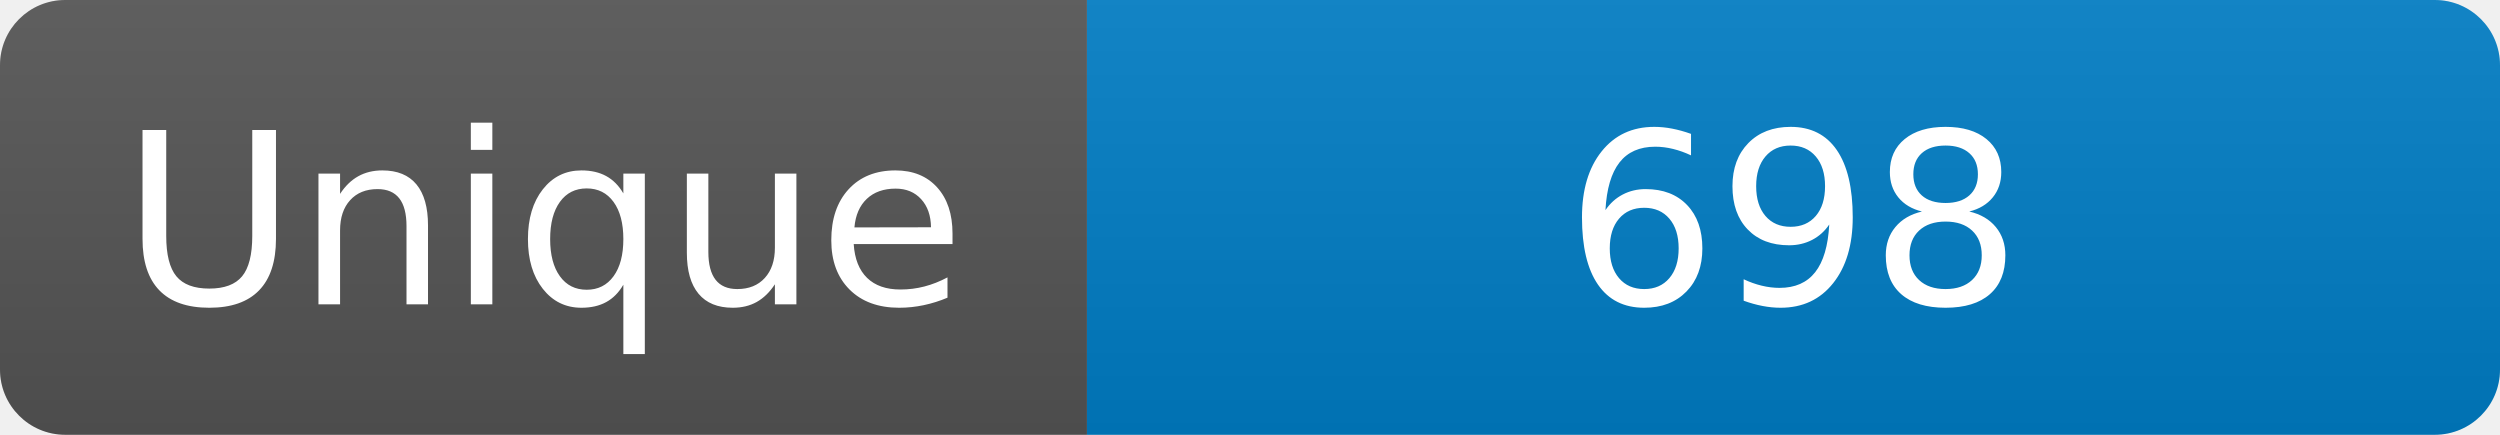
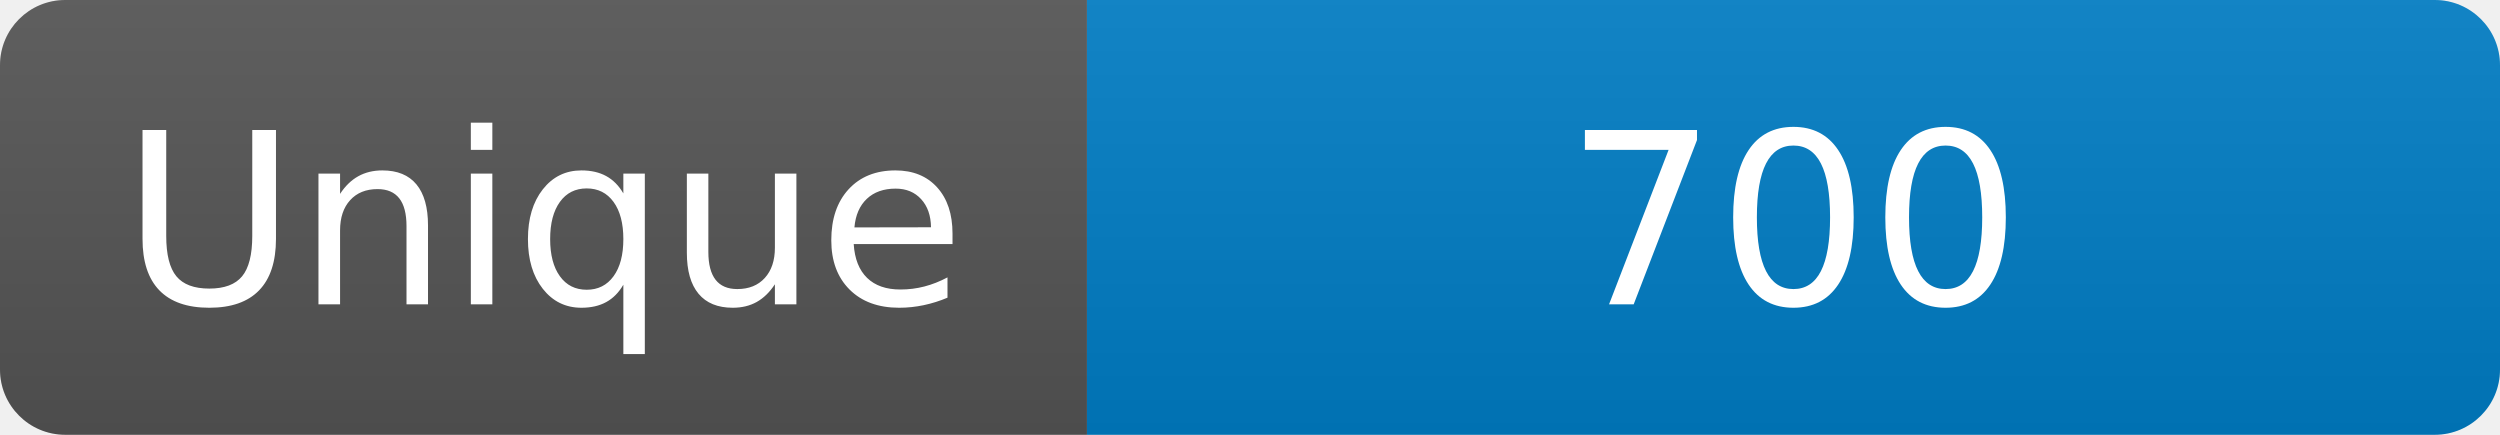
<svg xmlns="http://www.w3.org/2000/svg" width="115" height="20" role="img" aria-label="Maintained?: yes">
  <linearGradient id="s" x2="0" y2="100%">
    <stop offset="0" stop-color="#bbb" stop-opacity=".1" />
    <stop offset="1" stop-opacity=".1" />
  </linearGradient>
  <clipPath id="r">
    <rect width="115" height="20" rx="3" fill="#fff" />
  </clipPath>
  <g clip-path="url(#r)">
    <rect width="50" height="20" fill="#555" />
    <rect x="50" width="160" height="20" fill="#007ec6" />
    <rect width="115" height="20" fill="url(#s)" />
  </g>
  <g fill="#fff" text-anchor="middle" font-family="Verdana,Geneva,DejaVu Sans,sans-serif" font-size="110">
    <text x="250" y="140" transform="scale(.1)" fill="#fff">Unique</text>
-     <text x="825" y="140" transform="scale(.1)" fill="#fff">698</text>
+     <text x="825" y="140" transform="scale(.1)" fill="#fff">700</text>
  </g>
</svg>
